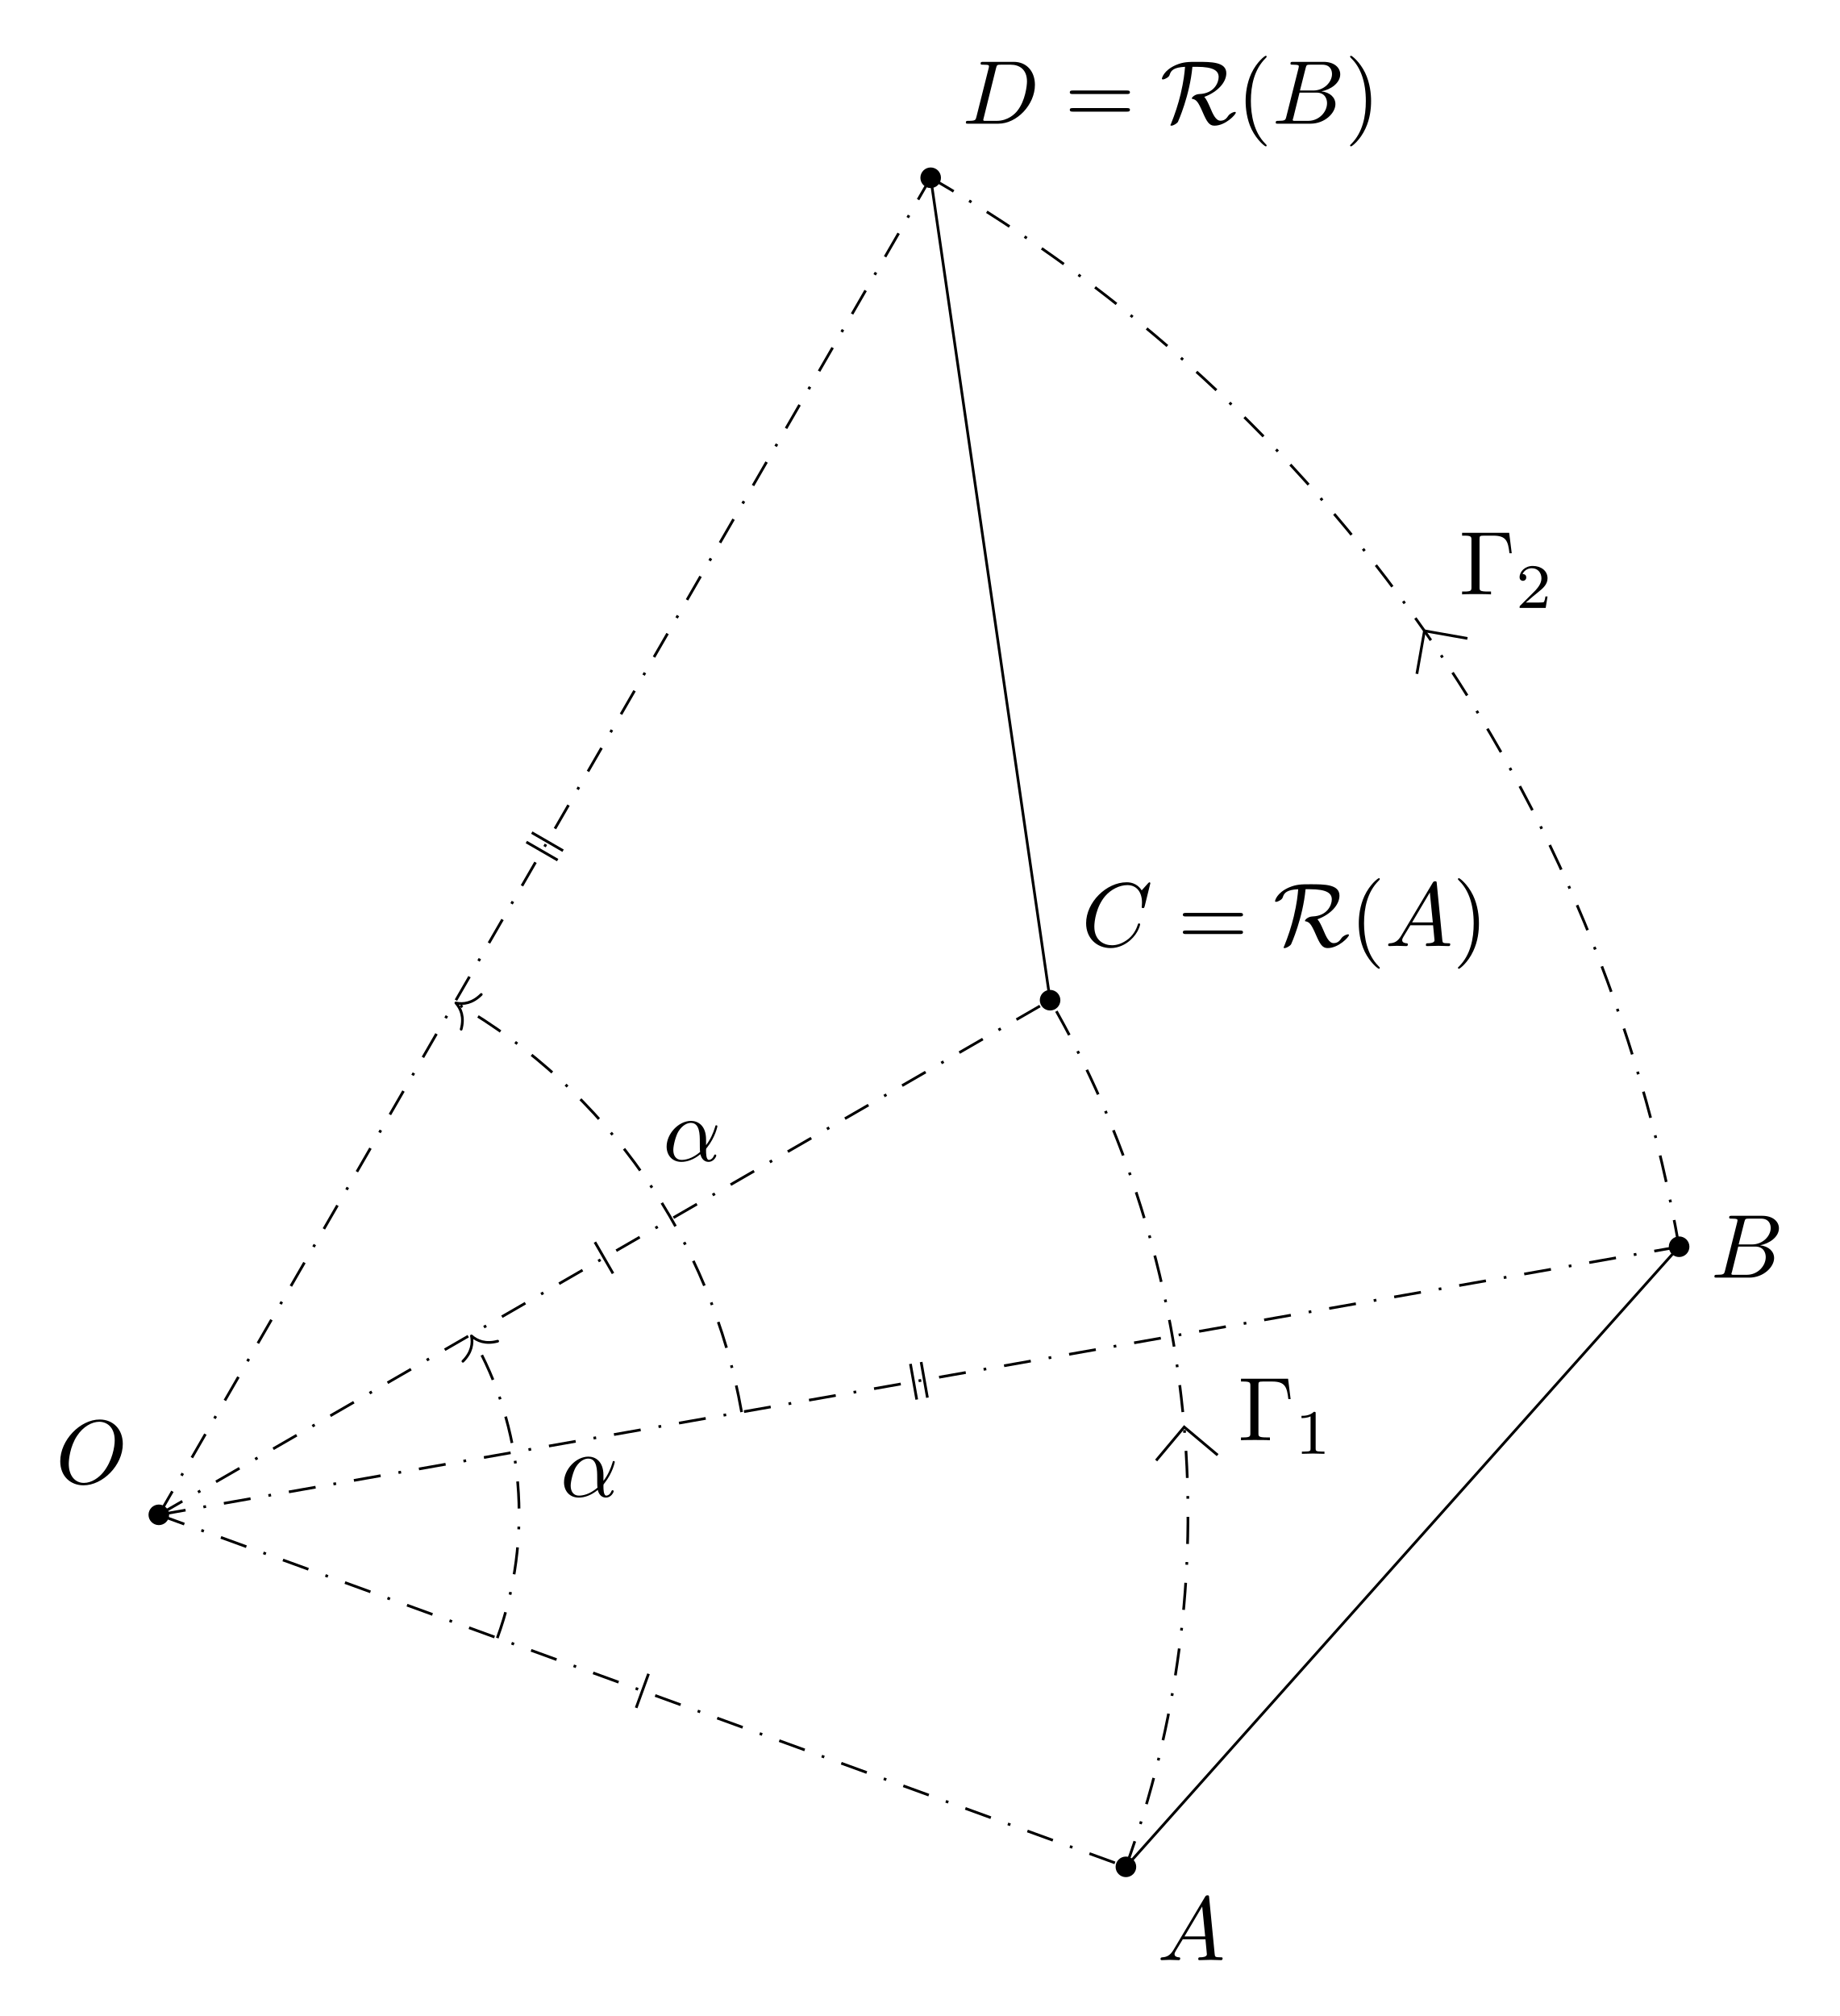
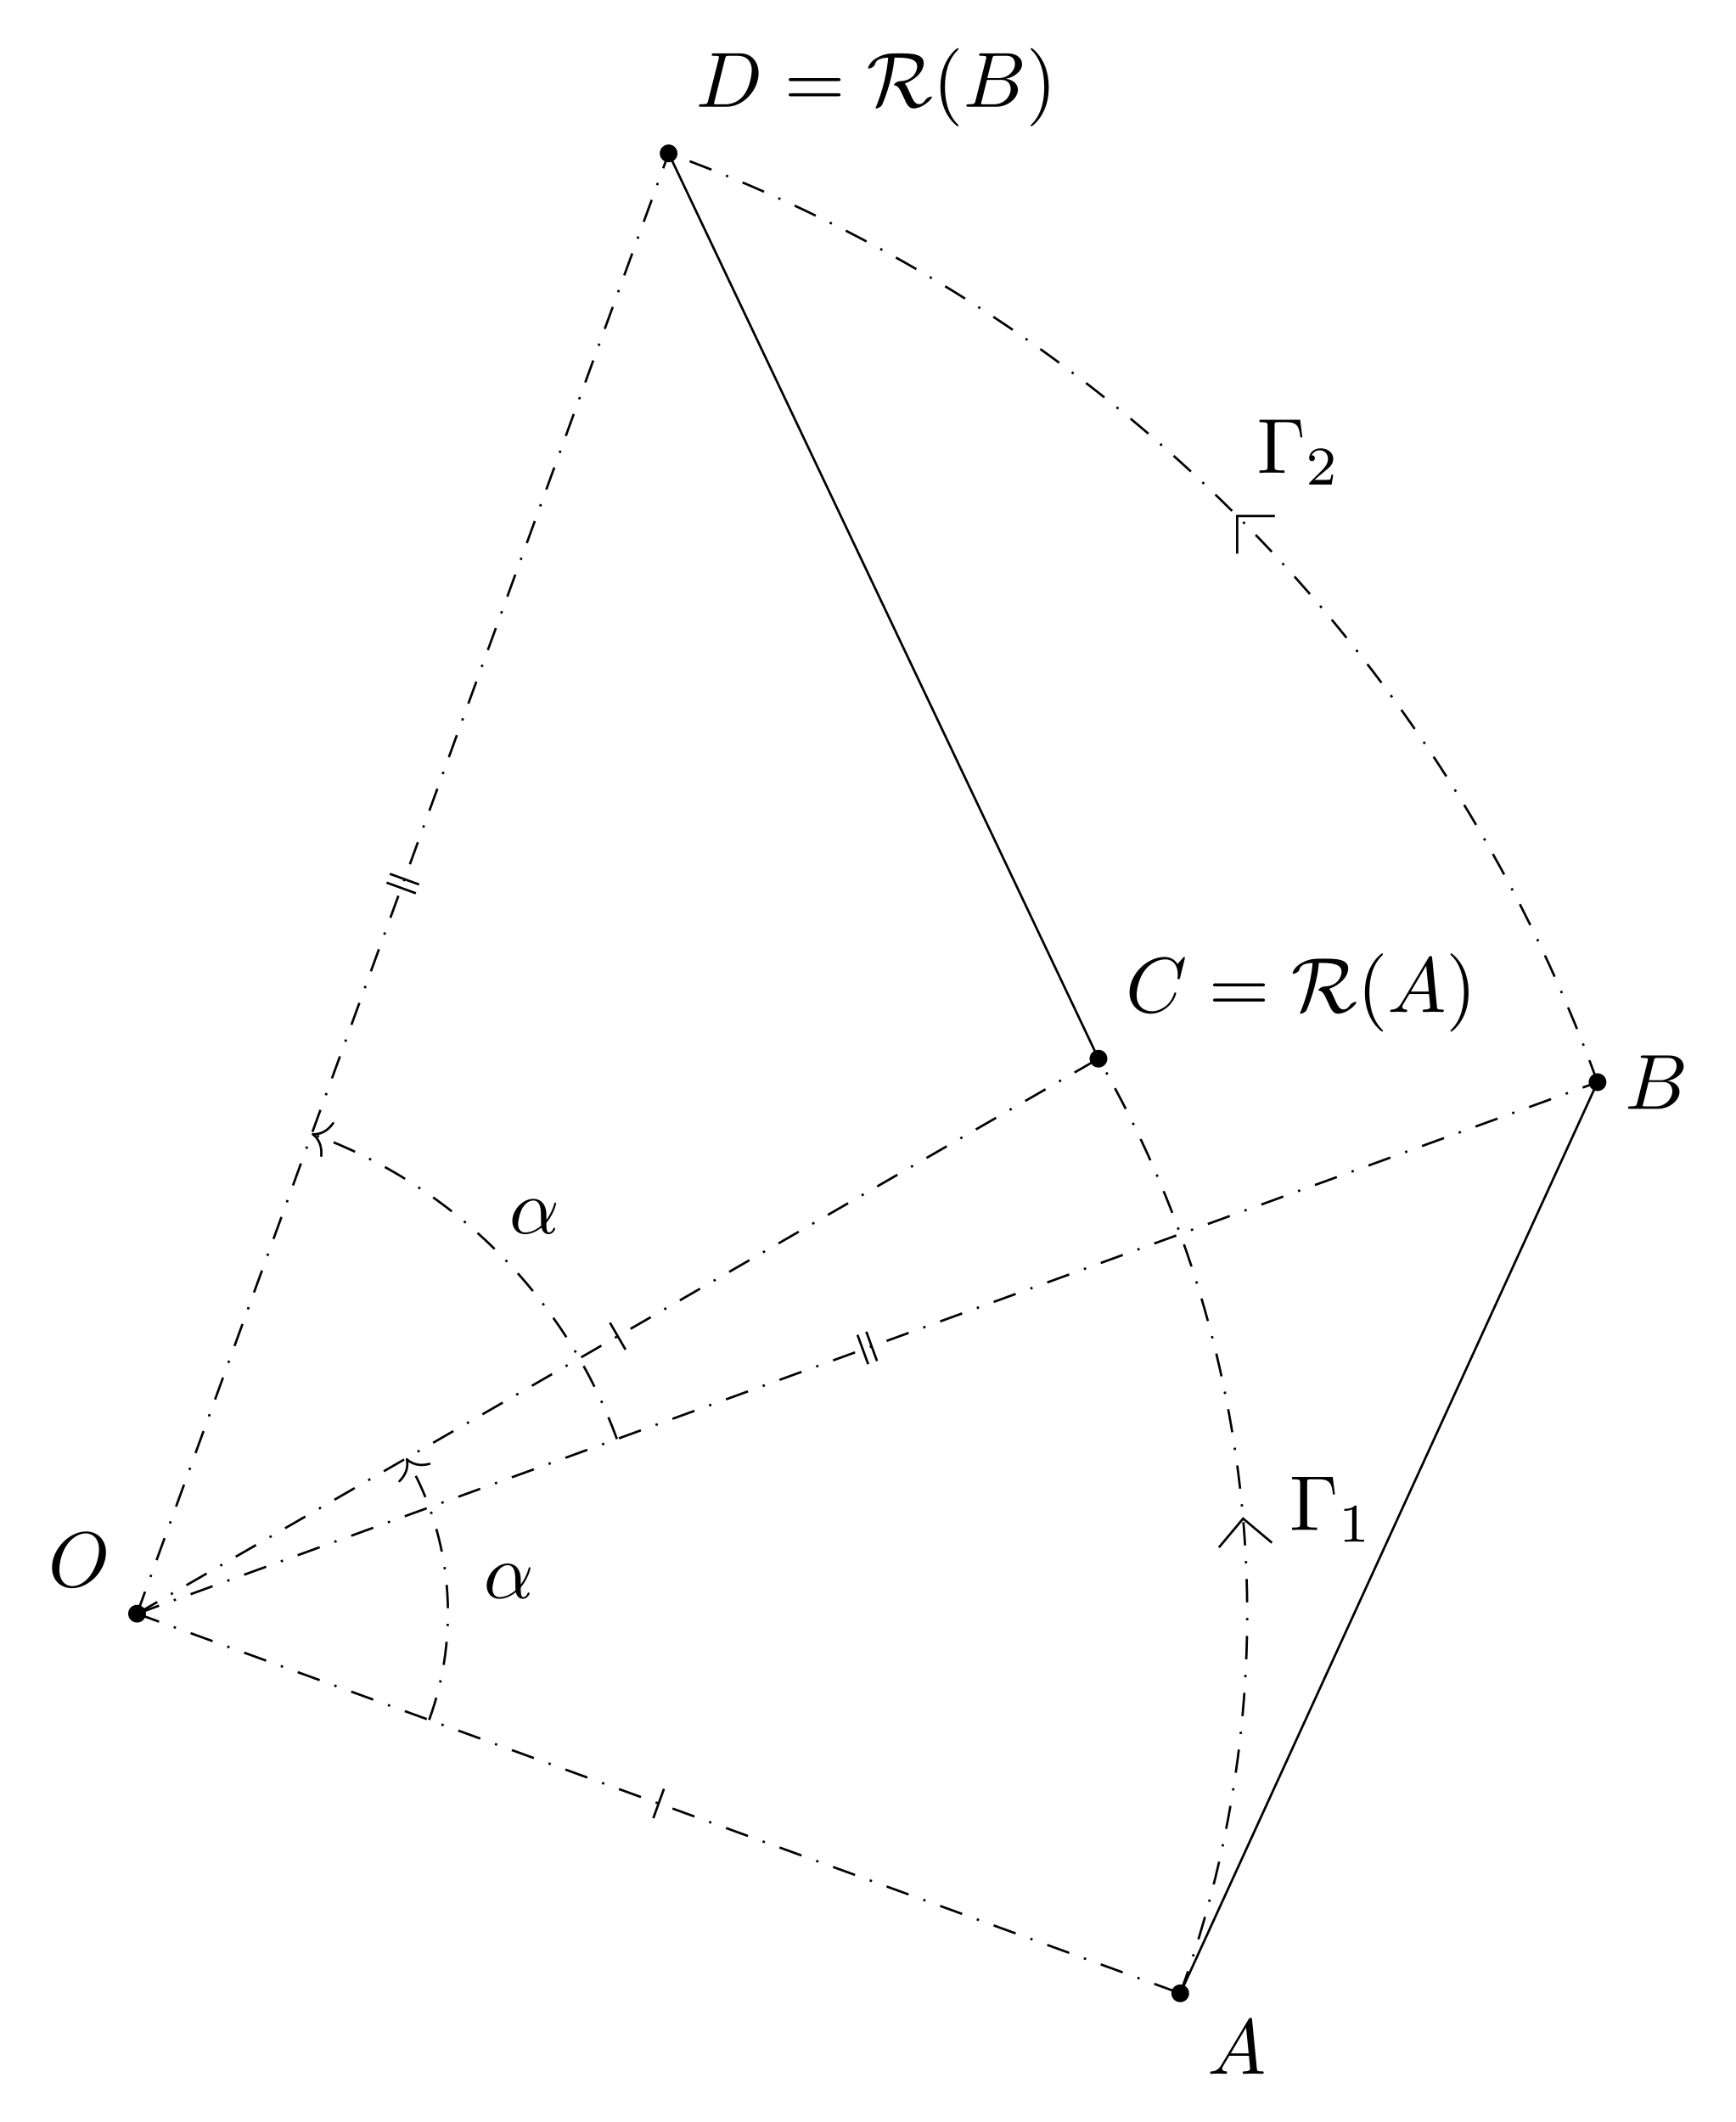
- <svg xmlns="http://www.w3.org/2000/svg" xmlns:xlink="http://www.w3.org/1999/xlink" width="202.676pt" height="222.091pt" viewBox="0 0 202.676 222.091">
+ <svg xmlns="http://www.w3.org/2000/svg" xmlns:xlink="http://www.w3.org/1999/xlink" width="221.639pt" height="270.953pt" viewBox="0 0 221.639 270.953">
  <defs>
    <g>
      <g id="glyph-0-0">
        <path d="M 7.375 -4.344 C 7.375 -5.953 6.312 -7.031 4.828 -7.031 C 2.688 -7.031 0.484 -4.766 0.484 -2.438 C 0.484 -0.781 1.609 0.219 3.047 0.219 C 5.156 0.219 7.375 -1.969 7.375 -4.344 Z M 3.094 -0.047 C 2.109 -0.047 1.422 -0.844 1.422 -2.156 C 1.422 -2.609 1.562 -4.062 2.328 -5.219 C 3.016 -6.266 3.984 -6.781 4.781 -6.781 C 5.594 -6.781 6.484 -6.219 6.484 -4.734 C 6.484 -4.016 6.219 -2.469 5.234 -1.234 C 4.75 -0.625 3.938 -0.047 3.094 -0.047 Z M 3.094 -0.047 " />
      </g>
      <g id="glyph-0-1">
        <path d="M 1.781 -1.141 C 1.391 -0.484 1 -0.344 0.562 -0.312 C 0.438 -0.297 0.344 -0.297 0.344 -0.109 C 0.344 -0.047 0.406 0 0.484 0 C 0.75 0 1.062 -0.031 1.328 -0.031 C 1.672 -0.031 2.016 0 2.328 0 C 2.391 0 2.516 0 2.516 -0.188 C 2.516 -0.297 2.438 -0.312 2.359 -0.312 C 2.141 -0.328 1.891 -0.406 1.891 -0.656 C 1.891 -0.781 1.953 -0.891 2.031 -1.031 L 2.797 -2.297 L 5.297 -2.297 C 5.312 -2.094 5.453 -0.734 5.453 -0.641 C 5.453 -0.344 4.938 -0.312 4.734 -0.312 C 4.594 -0.312 4.5 -0.312 4.5 -0.109 C 4.5 0 4.609 0 4.641 0 C 5.047 0 5.469 -0.031 5.875 -0.031 C 6.125 -0.031 6.766 0 7.016 0 C 7.062 0 7.188 0 7.188 -0.203 C 7.188 -0.312 7.094 -0.312 6.953 -0.312 C 6.344 -0.312 6.344 -0.375 6.312 -0.672 L 5.703 -6.891 C 5.688 -7.094 5.688 -7.141 5.516 -7.141 C 5.359 -7.141 5.312 -7.062 5.25 -6.969 Z M 2.984 -2.609 L 4.938 -5.906 L 5.266 -2.609 Z M 2.984 -2.609 " />
      </g>
      <g id="glyph-0-2">
        <path d="M 7.578 -6.922 C 7.578 -6.953 7.562 -7.031 7.469 -7.031 C 7.438 -7.031 7.422 -7.016 7.312 -6.906 L 6.625 -6.141 C 6.531 -6.281 6.078 -7.031 4.969 -7.031 C 2.734 -7.031 0.5 -4.828 0.5 -2.516 C 0.5 -0.875 1.672 0.219 3.203 0.219 C 4.062 0.219 4.828 -0.172 5.359 -0.641 C 6.281 -1.453 6.453 -2.359 6.453 -2.391 C 6.453 -2.5 6.344 -2.5 6.328 -2.5 C 6.266 -2.5 6.219 -2.469 6.203 -2.391 C 6.109 -2.109 5.875 -1.391 5.188 -0.812 C 4.5 -0.266 3.875 -0.094 3.359 -0.094 C 2.469 -0.094 1.406 -0.609 1.406 -2.156 C 1.406 -2.734 1.609 -4.344 2.609 -5.516 C 3.219 -6.219 4.156 -6.719 5.047 -6.719 C 6.062 -6.719 6.656 -5.953 6.656 -4.797 C 6.656 -4.391 6.625 -4.391 6.625 -4.281 C 6.625 -4.188 6.734 -4.188 6.766 -4.188 C 6.891 -4.188 6.891 -4.203 6.953 -4.391 Z M 7.578 -6.922 " />
      </g>
      <g id="glyph-0-3">
        <path d="M 1.594 -0.781 C 1.5 -0.391 1.469 -0.312 0.688 -0.312 C 0.516 -0.312 0.422 -0.312 0.422 -0.109 C 0.422 0 0.516 0 0.688 0 L 4.25 0 C 5.828 0 7 -1.172 7 -2.156 C 7 -2.875 6.422 -3.453 5.453 -3.562 C 6.484 -3.75 7.531 -4.484 7.531 -5.438 C 7.531 -6.172 6.875 -6.812 5.688 -6.812 L 2.328 -6.812 C 2.141 -6.812 2.047 -6.812 2.047 -6.609 C 2.047 -6.5 2.141 -6.5 2.328 -6.5 C 2.344 -6.5 2.531 -6.5 2.703 -6.484 C 2.875 -6.453 2.969 -6.453 2.969 -6.312 C 2.969 -6.281 2.953 -6.25 2.938 -6.125 Z M 3.094 -3.656 L 3.719 -6.125 C 3.812 -6.469 3.828 -6.5 4.25 -6.5 L 5.547 -6.5 C 6.422 -6.5 6.625 -5.906 6.625 -5.469 C 6.625 -4.594 5.766 -3.656 4.562 -3.656 Z M 2.656 -0.312 C 2.516 -0.312 2.5 -0.312 2.438 -0.312 C 2.328 -0.328 2.297 -0.344 2.297 -0.422 C 2.297 -0.453 2.297 -0.469 2.359 -0.641 L 3.047 -3.422 L 4.922 -3.422 C 5.875 -3.422 6.078 -2.688 6.078 -2.266 C 6.078 -1.281 5.188 -0.312 4 -0.312 Z M 2.656 -0.312 " />
      </g>
      <g id="glyph-0-4">
        <path d="M 1.578 -0.781 C 1.484 -0.391 1.469 -0.312 0.672 -0.312 C 0.516 -0.312 0.406 -0.312 0.406 -0.125 C 0.406 0 0.484 0 0.672 0 L 3.984 0 C 6.047 0 8.016 -2.109 8.016 -4.281 C 8.016 -5.688 7.172 -6.812 5.672 -6.812 L 2.328 -6.812 C 2.141 -6.812 2.031 -6.812 2.031 -6.625 C 2.031 -6.5 2.109 -6.5 2.312 -6.5 C 2.438 -6.5 2.625 -6.484 2.734 -6.484 C 2.906 -6.453 2.953 -6.438 2.953 -6.312 C 2.953 -6.281 2.953 -6.25 2.922 -6.125 Z M 3.734 -6.125 C 3.828 -6.469 3.844 -6.5 4.281 -6.5 L 5.344 -6.5 C 6.312 -6.5 7.141 -5.969 7.141 -4.656 C 7.141 -4.172 6.953 -2.531 6.094 -1.438 C 5.812 -1.062 5.031 -0.312 3.797 -0.312 L 2.672 -0.312 C 2.531 -0.312 2.516 -0.312 2.453 -0.312 C 2.359 -0.328 2.328 -0.344 2.328 -0.422 C 2.328 -0.453 2.328 -0.469 2.375 -0.641 Z M 3.734 -6.125 " />
      </g>
      <g id="glyph-0-5">
        <path d="M 4.75 -2.359 C 4.75 -3.922 3.828 -4.406 3.094 -4.406 C 1.719 -4.406 0.406 -2.984 0.406 -1.578 C 0.406 -0.641 1 0.109 2.031 0.109 C 2.656 0.109 3.375 -0.125 4.125 -0.734 C 4.25 -0.203 4.578 0.109 5.031 0.109 C 5.562 0.109 5.875 -0.438 5.875 -0.594 C 5.875 -0.672 5.812 -0.703 5.75 -0.703 C 5.688 -0.703 5.656 -0.672 5.625 -0.594 C 5.438 -0.109 5.078 -0.109 5.062 -0.109 C 4.75 -0.109 4.75 -0.891 4.75 -1.125 C 4.75 -1.328 4.75 -1.359 4.859 -1.469 C 5.797 -2.656 6 -3.812 6 -3.812 C 6 -3.844 5.984 -3.922 5.875 -3.922 C 5.781 -3.922 5.781 -3.891 5.734 -3.703 C 5.547 -3.078 5.219 -2.328 4.75 -1.734 Z M 4.094 -0.984 C 3.203 -0.219 2.438 -0.109 2.047 -0.109 C 1.453 -0.109 1.141 -0.562 1.141 -1.203 C 1.141 -1.688 1.406 -2.766 1.719 -3.266 C 2.188 -4 2.734 -4.188 3.078 -4.188 C 4.062 -4.188 4.062 -2.875 4.062 -2.109 C 4.062 -1.734 4.062 -1.156 4.094 -0.984 Z M 4.094 -0.984 " />
      </g>
      <g id="glyph-1-0">
        <path d="M 6.844 -3.266 C 7 -3.266 7.188 -3.266 7.188 -3.453 C 7.188 -3.656 7 -3.656 6.859 -3.656 L 0.891 -3.656 C 0.75 -3.656 0.562 -3.656 0.562 -3.453 C 0.562 -3.266 0.75 -3.266 0.891 -3.266 Z M 6.859 -1.328 C 7 -1.328 7.188 -1.328 7.188 -1.531 C 7.188 -1.719 7 -1.719 6.844 -1.719 L 0.891 -1.719 C 0.75 -1.719 0.562 -1.719 0.562 -1.531 C 0.562 -1.328 0.75 -1.328 0.891 -1.328 Z M 6.859 -1.328 " />
      </g>
      <g id="glyph-1-1">
        <path d="M 3.297 2.391 C 3.297 2.359 3.297 2.344 3.125 2.172 C 1.891 0.922 1.562 -0.969 1.562 -2.5 C 1.562 -4.234 1.938 -5.969 3.172 -7.203 C 3.297 -7.328 3.297 -7.344 3.297 -7.375 C 3.297 -7.453 3.266 -7.484 3.203 -7.484 C 3.094 -7.484 2.203 -6.797 1.609 -5.531 C 1.109 -4.438 0.984 -3.328 0.984 -2.5 C 0.984 -1.719 1.094 -0.516 1.641 0.625 C 2.25 1.844 3.094 2.5 3.203 2.5 C 3.266 2.5 3.297 2.469 3.297 2.391 Z M 3.297 2.391 " />
      </g>
      <g id="glyph-1-2">
        <path d="M 2.875 -2.5 C 2.875 -3.266 2.766 -4.469 2.219 -5.609 C 1.625 -6.828 0.766 -7.484 0.672 -7.484 C 0.609 -7.484 0.562 -7.438 0.562 -7.375 C 0.562 -7.344 0.562 -7.328 0.75 -7.141 C 1.734 -6.156 2.297 -4.578 2.297 -2.5 C 2.297 -0.781 1.938 0.969 0.703 2.219 C 0.562 2.344 0.562 2.359 0.562 2.391 C 0.562 2.453 0.609 2.5 0.672 2.5 C 0.766 2.5 1.672 1.812 2.25 0.547 C 2.766 -0.547 2.875 -1.656 2.875 -2.5 Z M 2.875 -2.5 " />
      </g>
      <g id="glyph-1-3">
        <path d="M 5.516 -6.781 L 0.328 -6.781 L 0.328 -6.469 L 0.562 -6.469 C 1.328 -6.469 1.359 -6.359 1.359 -6 L 1.359 -0.781 C 1.359 -0.422 1.328 -0.312 0.562 -0.312 L 0.328 -0.312 L 0.328 0 C 0.672 -0.031 1.453 -0.031 1.844 -0.031 C 2.25 -0.031 3.156 -0.031 3.516 0 L 3.516 -0.312 L 3.188 -0.312 C 2.25 -0.312 2.25 -0.438 2.25 -0.781 L 2.25 -6.078 C 2.25 -6.406 2.266 -6.469 2.734 -6.469 L 3.766 -6.469 C 5.188 -6.469 5.391 -5.875 5.547 -4.531 L 5.797 -4.531 Z M 5.516 -6.781 " />
      </g>
      <g id="glyph-2-0">
        <path d="M 4.031 -6.266 C 5.953 -6.266 6.453 -5.797 6.453 -5.141 C 6.453 -4.531 5.969 -3.328 4.328 -3.266 C 3.844 -3.25 3.5 -2.906 3.5 -2.797 C 3.5 -2.734 3.531 -2.734 3.547 -2.734 C 3.969 -2.656 4.172 -2.469 4.688 -1.281 C 5.141 -0.234 5.406 0.219 5.984 0.219 C 7.203 0.219 8.344 -1 8.344 -1.219 C 8.344 -1.297 8.266 -1.297 8.234 -1.297 C 8.109 -1.297 7.719 -1.156 7.516 -0.875 C 7.359 -0.641 7.141 -0.328 6.656 -0.328 C 6.141 -0.328 5.828 -1.031 5.5 -1.812 C 5.281 -2.312 5.109 -2.688 4.875 -2.953 C 6.312 -3.484 7.297 -4.531 7.297 -5.562 C 7.297 -6.812 5.625 -6.812 4.109 -6.812 C 3.125 -6.812 2.562 -6.812 1.719 -6.453 C 0.391 -5.859 0.203 -5.031 0.203 -4.953 C 0.203 -4.891 0.25 -4.875 0.312 -4.875 C 0.469 -4.875 0.703 -5.016 0.781 -5.062 C 0.984 -5.203 1.016 -5.266 1.078 -5.453 C 1.219 -5.859 1.5 -6.203 2.75 -6.266 C 2.703 -5.656 2.609 -4.719 2.266 -3.266 C 2 -2.156 1.641 -1.062 1.203 0.016 C 1.141 0.125 1.141 0.141 1.141 0.156 C 1.141 0.219 1.219 0.219 1.25 0.219 C 1.453 0.219 1.859 -0.016 1.969 -0.203 C 2 -0.266 3.266 -3.078 3.562 -6.266 Z M 4.031 -6.266 " />
      </g>
      <g id="glyph-3-0">
        <path d="M 2.328 -4.438 C 2.328 -4.625 2.328 -4.625 2.125 -4.625 C 1.672 -4.188 1.047 -4.188 0.766 -4.188 L 0.766 -3.938 C 0.922 -3.938 1.391 -3.938 1.766 -4.125 L 1.766 -0.578 C 1.766 -0.344 1.766 -0.25 1.078 -0.25 L 0.812 -0.25 L 0.812 0 C 0.938 0 1.797 -0.031 2.047 -0.031 C 2.266 -0.031 3.141 0 3.297 0 L 3.297 -0.25 L 3.031 -0.25 C 2.328 -0.25 2.328 -0.344 2.328 -0.578 Z M 2.328 -4.438 " />
      </g>
      <g id="glyph-3-1">
        <path d="M 3.516 -1.266 L 3.281 -1.266 C 3.266 -1.109 3.188 -0.703 3.094 -0.641 C 3.047 -0.594 2.516 -0.594 2.406 -0.594 L 1.125 -0.594 C 1.859 -1.234 2.109 -1.438 2.516 -1.766 C 3.031 -2.172 3.516 -2.609 3.516 -3.266 C 3.516 -4.109 2.781 -4.625 1.891 -4.625 C 1.031 -4.625 0.438 -4.016 0.438 -3.375 C 0.438 -3.031 0.734 -2.984 0.812 -2.984 C 0.969 -2.984 1.172 -3.109 1.172 -3.359 C 1.172 -3.484 1.125 -3.734 0.766 -3.734 C 0.984 -4.219 1.453 -4.375 1.781 -4.375 C 2.484 -4.375 2.844 -3.828 2.844 -3.266 C 2.844 -2.656 2.406 -2.188 2.188 -1.938 L 0.516 -0.266 C 0.438 -0.203 0.438 -0.188 0.438 0 L 3.312 0 Z M 3.516 -1.266 " />
      </g>
    </g>
  </defs>
-   <path fill-rule="nonzero" fill="rgb(0%, 0%, 0%)" fill-opacity="1" d="M 18.633 166.879 C 18.633 166.254 18.125 165.746 17.5 165.746 C 16.871 165.746 16.363 166.254 16.363 166.879 C 16.363 167.504 16.871 168.012 17.5 168.012 C 18.125 168.012 18.633 167.504 18.633 166.879 Z M 18.633 166.879 " />
-   <path fill-rule="nonzero" fill="rgb(0%, 0%, 0%)" fill-opacity="1" d="M 125.184 205.66 C 125.184 205.035 124.676 204.527 124.047 204.527 C 123.422 204.527 122.914 205.035 122.914 205.66 C 122.914 206.285 123.422 206.793 124.047 206.793 C 124.676 206.793 125.184 206.285 125.184 205.66 Z M 125.184 205.66 " />
-   <path fill-rule="nonzero" fill="rgb(0%, 0%, 0%)" fill-opacity="1" d="M 116.828 110.184 C 116.828 109.559 116.32 109.051 115.695 109.051 C 115.07 109.051 114.562 109.559 114.562 110.184 C 114.562 110.812 115.07 111.32 115.695 111.32 C 116.32 111.32 116.828 110.812 116.828 110.184 Z M 116.828 110.184 " />
-   <path fill-rule="nonzero" fill="rgb(0%, 0%, 0%)" fill-opacity="1" d="M 186.133 137.344 C 186.133 136.719 185.625 136.211 184.996 136.211 C 184.371 136.211 183.863 136.719 183.863 137.344 C 183.863 137.973 184.371 138.48 184.996 138.48 C 185.625 138.48 186.133 137.973 186.133 137.344 Z M 186.133 137.344 " />
-   <path fill-rule="nonzero" fill="rgb(0%, 0%, 0%)" fill-opacity="1" d="M 103.672 19.586 C 103.672 18.957 103.164 18.449 102.539 18.449 C 101.914 18.449 101.406 18.957 101.406 19.586 C 101.406 20.211 101.914 20.719 102.539 20.719 C 103.164 20.719 103.672 20.211 103.672 19.586 Z M 103.672 19.586 " />
-   <path fill="none" stroke-width="0.299" stroke-linecap="butt" stroke-linejoin="miter" stroke="rgb(0%, 0%, 0%)" stroke-opacity="1" stroke-miterlimit="10" d="M 106.548 -38.781 L 167.497 29.535 " transform="matrix(1, 0, 0, -1, 17.499, 166.879)" />
-   <path fill="none" stroke-width="0.299" stroke-linecap="butt" stroke-linejoin="miter" stroke="rgb(0%, 0%, 0%)" stroke-opacity="1" stroke-miterlimit="10" d="M 98.196 56.695 L 85.04 147.293 " transform="matrix(1, 0, 0, -1, 17.499, 166.879)" />
-   <path fill="none" stroke-width="0.299" stroke-linecap="butt" stroke-linejoin="miter" stroke="rgb(0%, 0%, 0%)" stroke-opacity="1" stroke-dasharray="2.989 1.993 0.299 1.993" stroke-miterlimit="10" d="M 0.001 0 L 106.548 -38.781 " transform="matrix(1, 0, 0, -1, 17.499, 166.879)" />
-   <path fill="none" stroke-width="0.299" stroke-linecap="butt" stroke-linejoin="miter" stroke="rgb(0%, 0%, 0%)" stroke-opacity="1" stroke-dasharray="2.989 1.993 0.299 1.993" stroke-miterlimit="10" d="M 0.001 0 L 98.196 56.695 " transform="matrix(1, 0, 0, -1, 17.499, 166.879)" />
-   <path fill="none" stroke-width="0.299" stroke-linecap="butt" stroke-linejoin="miter" stroke="rgb(0%, 0%, 0%)" stroke-opacity="1" stroke-dasharray="2.989 1.993 0.299 1.993" stroke-miterlimit="10" d="M 0.001 0 L 167.497 29.535 " transform="matrix(1, 0, 0, -1, 17.499, 166.879)" />
-   <path fill="none" stroke-width="0.299" stroke-linecap="butt" stroke-linejoin="miter" stroke="rgb(0%, 0%, 0%)" stroke-opacity="1" stroke-dasharray="2.989 1.993 0.299 1.993" stroke-miterlimit="10" d="M 0.001 0 L 85.04 147.293 " transform="matrix(1, 0, 0, -1, 17.499, 166.879)" />
-   <path fill="none" stroke-width="0.299" stroke-linecap="butt" stroke-linejoin="miter" stroke="rgb(0%, 0%, 0%)" stroke-opacity="1" stroke-dasharray="2.989 1.993 0.299 1.993" stroke-miterlimit="10" d="M 106.548 -38.781 C 118.013 -7.289 114.954 27.672 98.196 56.695 " transform="matrix(1, 0, 0, -1, 17.499, 166.879)" />
-   <path fill="none" stroke-width="0.299" stroke-linecap="butt" stroke-linejoin="miter" stroke="rgb(0%, 0%, 0%)" stroke-opacity="1" stroke-miterlimit="10" d="M -0.002 3.403 L 3.402 -0 L -0.001 -3.4 " transform="matrix(-0.08716, -0.99617, -0.99617, 0.08716, 130.769, 160.5961)" />
-   <path fill="none" stroke-width="0.299" stroke-linecap="butt" stroke-linejoin="miter" stroke="rgb(0%, 0%, 0%)" stroke-opacity="1" stroke-dasharray="2.989 1.993 0.299 1.993" stroke-miterlimit="10" d="M 167.497 29.535 C 158.771 79.039 128.571 122.16 85.04 147.293 " transform="matrix(1, 0, 0, -1, 17.499, 166.879)" />
-   <path fill="none" stroke-width="0.299" stroke-linecap="butt" stroke-linejoin="miter" stroke="rgb(0%, 0%, 0%)" stroke-opacity="1" stroke-miterlimit="10" d="M 0 3.401 L 3.402 -0.002 L 0.002 -3.401 " transform="matrix(-0.57358, -0.8191, -0.8191, 0.57358, 158.8912, 72.28394)" />
+   <path fill-rule="nonzero" fill="rgb(0%, 0%, 0%)" fill-opacity="1" d="M 18.633 206.047 C 18.633 205.418 18.125 204.914 17.5 204.914 C 16.871 204.914 16.363 205.418 16.363 206.047 C 16.363 206.672 16.871 207.18 17.5 207.18 C 18.125 207.18 18.633 206.672 18.633 206.047 Z M 18.633 206.047 " />
+   <path fill-rule="nonzero" fill="rgb(0%, 0%, 0%)" fill-opacity="1" d="M 151.82 254.523 C 151.82 253.895 151.312 253.391 150.688 253.391 C 150.059 253.391 149.551 253.895 149.551 254.523 C 149.551 255.148 150.059 255.656 150.688 255.656 C 151.312 255.656 151.82 255.148 151.82 254.523 Z M 151.82 254.523 " />
+   <path fill-rule="nonzero" fill="rgb(0%, 0%, 0%)" fill-opacity="1" d="M 141.379 135.18 C 141.379 134.555 140.871 134.047 140.246 134.047 C 139.617 134.047 139.109 134.555 139.109 135.18 C 139.109 135.805 139.617 136.312 140.246 136.312 C 140.871 136.312 141.379 135.805 141.379 135.18 Z M 141.379 135.18 " />
+   <path fill-rule="nonzero" fill="rgb(0%, 0%, 0%)" fill-opacity="1" d="M 205.094 138.18 C 205.094 137.551 204.586 137.043 203.961 137.043 C 203.336 137.043 202.828 137.551 202.828 138.18 C 202.828 138.805 203.336 139.312 203.961 139.312 C 204.586 139.312 205.094 138.805 205.094 138.18 Z M 205.094 138.18 " />
+   <path fill-rule="nonzero" fill="rgb(0%, 0%, 0%)" fill-opacity="1" d="M 86.5 19.586 C 86.5 18.957 85.992 18.449 85.367 18.449 C 84.738 18.449 84.234 18.957 84.234 19.586 C 84.234 20.211 84.738 20.719 85.367 20.719 C 85.992 20.719 86.5 20.211 86.5 19.586 Z M 86.5 19.586 " />
+   <path fill="none" stroke-width="0.299" stroke-linecap="butt" stroke-linejoin="miter" stroke="rgb(0%, 0%, 0%)" stroke-opacity="1" stroke-miterlimit="10" d="M 133.189 -48.477 L 186.462 67.866 " transform="matrix(1, 0, 0, -1, 17.499, 206.046)" />
+   <path fill="none" stroke-width="0.299" stroke-linecap="butt" stroke-linejoin="miter" stroke="rgb(0%, 0%, 0%)" stroke-opacity="1" stroke-miterlimit="10" d="M 122.747 70.866 L 67.868 186.46 " transform="matrix(1, 0, 0, -1, 17.499, 206.046)" />
+   <path fill="none" stroke-width="0.299" stroke-linecap="butt" stroke-linejoin="miter" stroke="rgb(0%, 0%, 0%)" stroke-opacity="1" stroke-dasharray="2.989 1.993 0.299 1.993" stroke-miterlimit="10" d="M 0.001 -0.001 L 133.189 -48.477 " transform="matrix(1, 0, 0, -1, 17.499, 206.046)" />
+   <path fill="none" stroke-width="0.299" stroke-linecap="butt" stroke-linejoin="miter" stroke="rgb(0%, 0%, 0%)" stroke-opacity="1" stroke-dasharray="2.989 1.993 0.299 1.993" stroke-miterlimit="10" d="M 0.001 -0.001 L 122.747 70.866 " transform="matrix(1, 0, 0, -1, 17.499, 206.046)" />
+   <path fill="none" stroke-width="0.299" stroke-linecap="butt" stroke-linejoin="miter" stroke="rgb(0%, 0%, 0%)" stroke-opacity="1" stroke-dasharray="2.989 1.993 0.299 1.993" stroke-miterlimit="10" d="M 0.001 -0.001 L 186.462 67.866 " transform="matrix(1, 0, 0, -1, 17.499, 206.046)" />
+   <path fill="none" stroke-width="0.299" stroke-linecap="butt" stroke-linejoin="miter" stroke="rgb(0%, 0%, 0%)" stroke-opacity="1" stroke-dasharray="2.989 1.993 0.299 1.993" stroke-miterlimit="10" d="M 0.001 -0.001 L 67.868 186.46 " transform="matrix(1, 0, 0, -1, 17.499, 206.046)" />
+   <path fill="none" stroke-width="0.299" stroke-linecap="butt" stroke-linejoin="miter" stroke="rgb(0%, 0%, 0%)" stroke-opacity="1" stroke-dasharray="2.989 1.993 0.299 1.993" stroke-miterlimit="10" d="M 133.189 -48.477 C 147.517 -9.114 143.692 34.589 122.747 70.866 " transform="matrix(1, 0, 0, -1, 17.499, 206.046)" />
+   <path fill="none" stroke-width="0.299" stroke-linecap="butt" stroke-linejoin="miter" stroke="rgb(0%, 0%, 0%)" stroke-opacity="1" stroke-miterlimit="10" d="M -0.001 3.4 L 3.403 0 L 0 -3.4 " transform="matrix(-0.08716, -0.99617, -0.99617, 0.08716, 159.0078, 197.2927)" />
+   <path fill="none" stroke-width="0.299" stroke-linecap="butt" stroke-linejoin="miter" stroke="rgb(0%, 0%, 0%)" stroke-opacity="1" stroke-dasharray="2.989 1.993 0.299 1.993" stroke-miterlimit="10" d="M 186.462 67.866 C 166.403 122.976 122.978 166.401 67.868 186.46 " transform="matrix(1, 0, 0, -1, 17.499, 206.046)" />
+   <path fill="none" stroke-width="0.299" stroke-linecap="butt" stroke-linejoin="miter" stroke="rgb(0%, 0%, 0%)" stroke-opacity="1" stroke-miterlimit="10" d="M 0.002 3.402 L 3.402 0.002 L -0.001 -3.401 " transform="matrix(-0.7071, -0.70708, -0.70708, 0.7071, 160.36, 68.29063)" />
  <g fill="rgb(0%, 0%, 0%)" fill-opacity="1">
-     <use xlink:href="#glyph-0-0" x="6.154" y="163.41" />
+     <use xlink:href="#glyph-0-0" x="6.154" y="202.577" />
  </g>
  <g fill="rgb(0%, 0%, 0%)" fill-opacity="1">
-     <use xlink:href="#glyph-0-1" x="127.517" y="215.937" />
+     <use xlink:href="#glyph-0-1" x="154.154" y="264.799" />
  </g>
  <g fill="rgb(0%, 0%, 0%)" fill-opacity="1">
-     <use xlink:href="#glyph-0-2" x="119.164" y="104.226" />
+     <use xlink:href="#glyph-0-2" x="143.713" y="129.22" />
  </g>
  <g fill="rgb(0%, 0%, 0%)" fill-opacity="1">
-     <use xlink:href="#glyph-1-0" x="129.761" y="104.226" />
+     <use xlink:href="#glyph-1-0" x="154.31" y="129.22" />
  </g>
  <g fill="rgb(0%, 0%, 0%)" fill-opacity="1">
-     <use xlink:href="#glyph-2-0" x="140.28" y="104.226" />
+     <use xlink:href="#glyph-2-0" x="164.829" y="129.22" />
  </g>
  <g fill="rgb(0%, 0%, 0%)" fill-opacity="1">
-     <use xlink:href="#glyph-1-1" x="148.723" y="104.226" />
+     <use xlink:href="#glyph-1-1" x="173.272" y="129.22" />
  </g>
  <g fill="rgb(0%, 0%, 0%)" fill-opacity="1">
-     <use xlink:href="#glyph-0-1" x="152.597" y="104.226" />
+     <use xlink:href="#glyph-0-1" x="177.146" y="129.22" />
  </g>
  <g fill="rgb(0%, 0%, 0%)" fill-opacity="1">
-     <use xlink:href="#glyph-1-2" x="160.069" y="104.226" />
+     <use xlink:href="#glyph-1-2" x="184.618" y="129.22" />
  </g>
  <g fill="rgb(0%, 0%, 0%)" fill-opacity="1">
-     <use xlink:href="#glyph-0-3" x="188.465" y="140.749" />
+     <use xlink:href="#glyph-0-3" x="207.428" y="141.583" />
  </g>
  <g fill="rgb(0%, 0%, 0%)" fill-opacity="1">
-     <use xlink:href="#glyph-0-4" x="106.008" y="13.626" />
+     <use xlink:href="#glyph-0-4" x="88.835" y="13.626" />
  </g>
  <g fill="rgb(0%, 0%, 0%)" fill-opacity="1">
-     <use xlink:href="#glyph-1-0" x="117.305" y="13.626" />
+     <use xlink:href="#glyph-1-0" x="100.132" y="13.626" />
  </g>
  <g fill="rgb(0%, 0%, 0%)" fill-opacity="1">
-     <use xlink:href="#glyph-2-0" x="127.813" y="13.626" />
+     <use xlink:href="#glyph-2-0" x="110.64" y="13.626" />
  </g>
  <g fill="rgb(0%, 0%, 0%)" fill-opacity="1">
-     <use xlink:href="#glyph-1-1" x="136.256" y="13.626" />
+     <use xlink:href="#glyph-1-1" x="119.083" y="13.626" />
  </g>
  <g fill="rgb(0%, 0%, 0%)" fill-opacity="1">
-     <use xlink:href="#glyph-0-3" x="140.131" y="13.626" />
+     <use xlink:href="#glyph-0-3" x="122.958" y="13.626" />
  </g>
  <g fill="rgb(0%, 0%, 0%)" fill-opacity="1">
-     <use xlink:href="#glyph-1-2" x="148.186" y="13.626" />
+     <use xlink:href="#glyph-1-2" x="131.023" y="13.626" />
  </g>
-   <path fill="none" stroke-width="0.299" stroke-linecap="butt" stroke-linejoin="miter" stroke="rgb(0%, 0%, 0%)" stroke-opacity="1" stroke-miterlimit="10" d="M 53.954 -17.516 L 52.591 -21.262 " transform="matrix(1, 0, 0, -1, 17.499, 166.879)" />
-   <path fill="none" stroke-width="0.299" stroke-linecap="butt" stroke-linejoin="miter" stroke="rgb(0%, 0%, 0%)" stroke-opacity="1" stroke-miterlimit="10" d="M 48.048 30.039 L 50.04 26.59 " transform="matrix(1, 0, 0, -1, 17.499, 166.879)" />
-   <path fill="none" stroke-width="0.299" stroke-linecap="butt" stroke-linejoin="miter" stroke="rgb(0%, 0%, 0%)" stroke-opacity="1" stroke-miterlimit="10" d="M 83.989 16.832 L 84.681 12.906 M 82.81 16.625 L 83.505 12.699 " transform="matrix(1, 0, 0, -1, 17.499, 166.879)" />
-   <path fill="none" stroke-width="0.299" stroke-linecap="butt" stroke-linejoin="miter" stroke="rgb(0%, 0%, 0%)" stroke-opacity="1" stroke-miterlimit="10" d="M 41.091 75.156 L 44.54 73.16 M 40.493 74.117 L 43.942 72.125 " transform="matrix(1, 0, 0, -1, 17.499, 166.879)" />
+   <path fill="none" stroke-width="0.299" stroke-linecap="butt" stroke-linejoin="miter" stroke="rgb(0%, 0%, 0%)" stroke-opacity="1" stroke-miterlimit="10" d="M 67.271 -22.364 L 65.911 -26.11 " transform="matrix(1, 0, 0, -1, 17.499, 206.046)" />
+   <path fill="none" stroke-width="0.299" stroke-linecap="butt" stroke-linejoin="miter" stroke="rgb(0%, 0%, 0%)" stroke-opacity="1" stroke-miterlimit="10" d="M 60.376 37.155 L 62.368 33.706 " transform="matrix(1, 0, 0, -1, 17.499, 206.046)" />
+   <path fill="none" stroke-width="0.299" stroke-linecap="butt" stroke-linejoin="miter" stroke="rgb(0%, 0%, 0%)" stroke-opacity="1" stroke-miterlimit="10" d="M 93.106 36.007 L 94.47 32.261 M 91.981 35.597 L 93.345 31.855 " transform="matrix(1, 0, 0, -1, 17.499, 206.046)" />
+   <path fill="none" stroke-width="0.299" stroke-linecap="butt" stroke-linejoin="miter" stroke="rgb(0%, 0%, 0%)" stroke-opacity="1" stroke-miterlimit="10" d="M 32.263 94.468 L 36.009 93.105 M 31.853 93.347 L 35.599 91.984 " transform="matrix(1, 0, 0, -1, 17.499, 206.046)" />
  <g fill="rgb(0%, 0%, 0%)" fill-opacity="1">
-     <use xlink:href="#glyph-1-3" x="136.4" y="158.665" />
+     <use xlink:href="#glyph-1-3" x="164.638" y="195.361" />
  </g>
  <g fill="rgb(0%, 0%, 0%)" fill-opacity="1">
-     <use xlink:href="#glyph-3-0" x="142.627" y="160.16" />
+     <use xlink:href="#glyph-3-0" x="170.865" y="196.856" />
  </g>
  <g fill="rgb(0%, 0%, 0%)" fill-opacity="1">
-     <use xlink:href="#glyph-1-3" x="160.76" y="65.479" />
+     <use xlink:href="#glyph-1-3" x="160.477" y="60.377" />
  </g>
  <g fill="rgb(0%, 0%, 0%)" fill-opacity="1">
-     <use xlink:href="#glyph-3-1" x="166.986" y="66.973" />
+     <use xlink:href="#glyph-3-1" x="166.703" y="61.871" />
  </g>
-   <path fill="none" stroke-width="0.299" stroke-linecap="butt" stroke-linejoin="miter" stroke="rgb(0%, 0%, 0%)" stroke-opacity="1" stroke-dasharray="2.989 1.993 0.299 1.993" stroke-miterlimit="10" d="M 37.29 -13.574 C 41.302 -2.551 40.231 9.684 34.517 19.582 " transform="matrix(1, 0, 0, -1, 17.499, 166.879)" />
-   <path fill="none" stroke-width="0.299" stroke-linecap="round" stroke-linejoin="round" stroke="rgb(0%, 0%, 0%)" stroke-opacity="1" stroke-miterlimit="10" d="M -1.951 2.21 C -1.597 0.886 -0.8 0.259 -0.001 0.001 C -0.801 -0.259 -1.594 -0.883 -1.951 -2.211 " transform="matrix(-0.49998, -0.86601, -0.86601, 0.49998, 51.94173, 147.1663)" />
+   <path fill="none" stroke-width="0.299" stroke-linecap="butt" stroke-linejoin="miter" stroke="rgb(0%, 0%, 0%)" stroke-opacity="1" stroke-dasharray="2.989 1.993 0.299 1.993" stroke-miterlimit="10" d="M 37.29 -13.571 C 41.302 -2.552 40.231 9.687 34.517 19.585 " transform="matrix(1, 0, 0, -1, 17.499, 206.046)" />
+   <path fill="none" stroke-width="0.299" stroke-linecap="round" stroke-linejoin="round" stroke="rgb(0%, 0%, 0%)" stroke-opacity="1" stroke-miterlimit="10" d="M -1.952 2.21 C -1.594 0.885 -0.8 0.26 0.001 -0 C -0.802 -0.258 -1.595 -0.883 -1.951 -2.211 " transform="matrix(-0.49998, -0.86601, -0.86601, 0.49998, 51.94173, 186.3333)" />
  <g fill="rgb(0%, 0%, 0%)" fill-opacity="1">
-     <use xlink:href="#glyph-0-5" x="61.735" y="164.873" />
+     <use xlink:href="#glyph-0-5" x="61.734" y="204.04" />
  </g>
-   <path fill="none" stroke-width="0.299" stroke-linecap="butt" stroke-linejoin="miter" stroke="rgb(0%, 0%, 0%)" stroke-opacity="1" stroke-dasharray="2.989 1.993 0.299 1.993" stroke-miterlimit="10" d="M 64.208 11.32 C 60.86 30.297 49.286 46.828 32.856 56.313 " transform="matrix(1, 0, 0, -1, 17.499, 166.879)" />
-   <path fill="none" stroke-width="0.299" stroke-linecap="round" stroke-linejoin="round" stroke="rgb(0%, 0%, 0%)" stroke-opacity="1" stroke-miterlimit="10" d="M -1.953 2.211 C -1.597 0.883 -0.8 0.26 -0.001 0 C -0.802 -0.26 -1.596 -0.885 -1.954 -2.21 " transform="matrix(-0.86601, -0.49998, -0.49998, 0.86601, 50.22628, 110.4916)" />
+   <path fill="none" stroke-width="0.299" stroke-linecap="butt" stroke-linejoin="miter" stroke="rgb(0%, 0%, 0%)" stroke-opacity="1" stroke-dasharray="2.989 1.993 0.299 1.993" stroke-miterlimit="10" d="M 61.267 22.3 C 54.677 40.405 40.403 54.675 22.579 61.163 " transform="matrix(1, 0, 0, -1, 17.499, 206.046)" />
+   <path fill="none" stroke-width="0.299" stroke-linecap="round" stroke-linejoin="round" stroke="rgb(0%, 0%, 0%)" stroke-opacity="1" stroke-miterlimit="10" d="M -1.952 2.212 C -1.597 0.882 -0.8 0.258 0 0 C -0.8 -0.258 -1.594 -0.884 -1.951 -2.211 " transform="matrix(-0.9397, -0.342, -0.342, 0.9397, 39.93774, 144.832)" />
  <g fill="rgb(0%, 0%, 0%)" fill-opacity="1">
-     <use xlink:href="#glyph-0-5" x="73.041" y="127.889" />
+     <use xlink:href="#glyph-0-5" x="65.006" y="157.479" />
  </g>
</svg>
